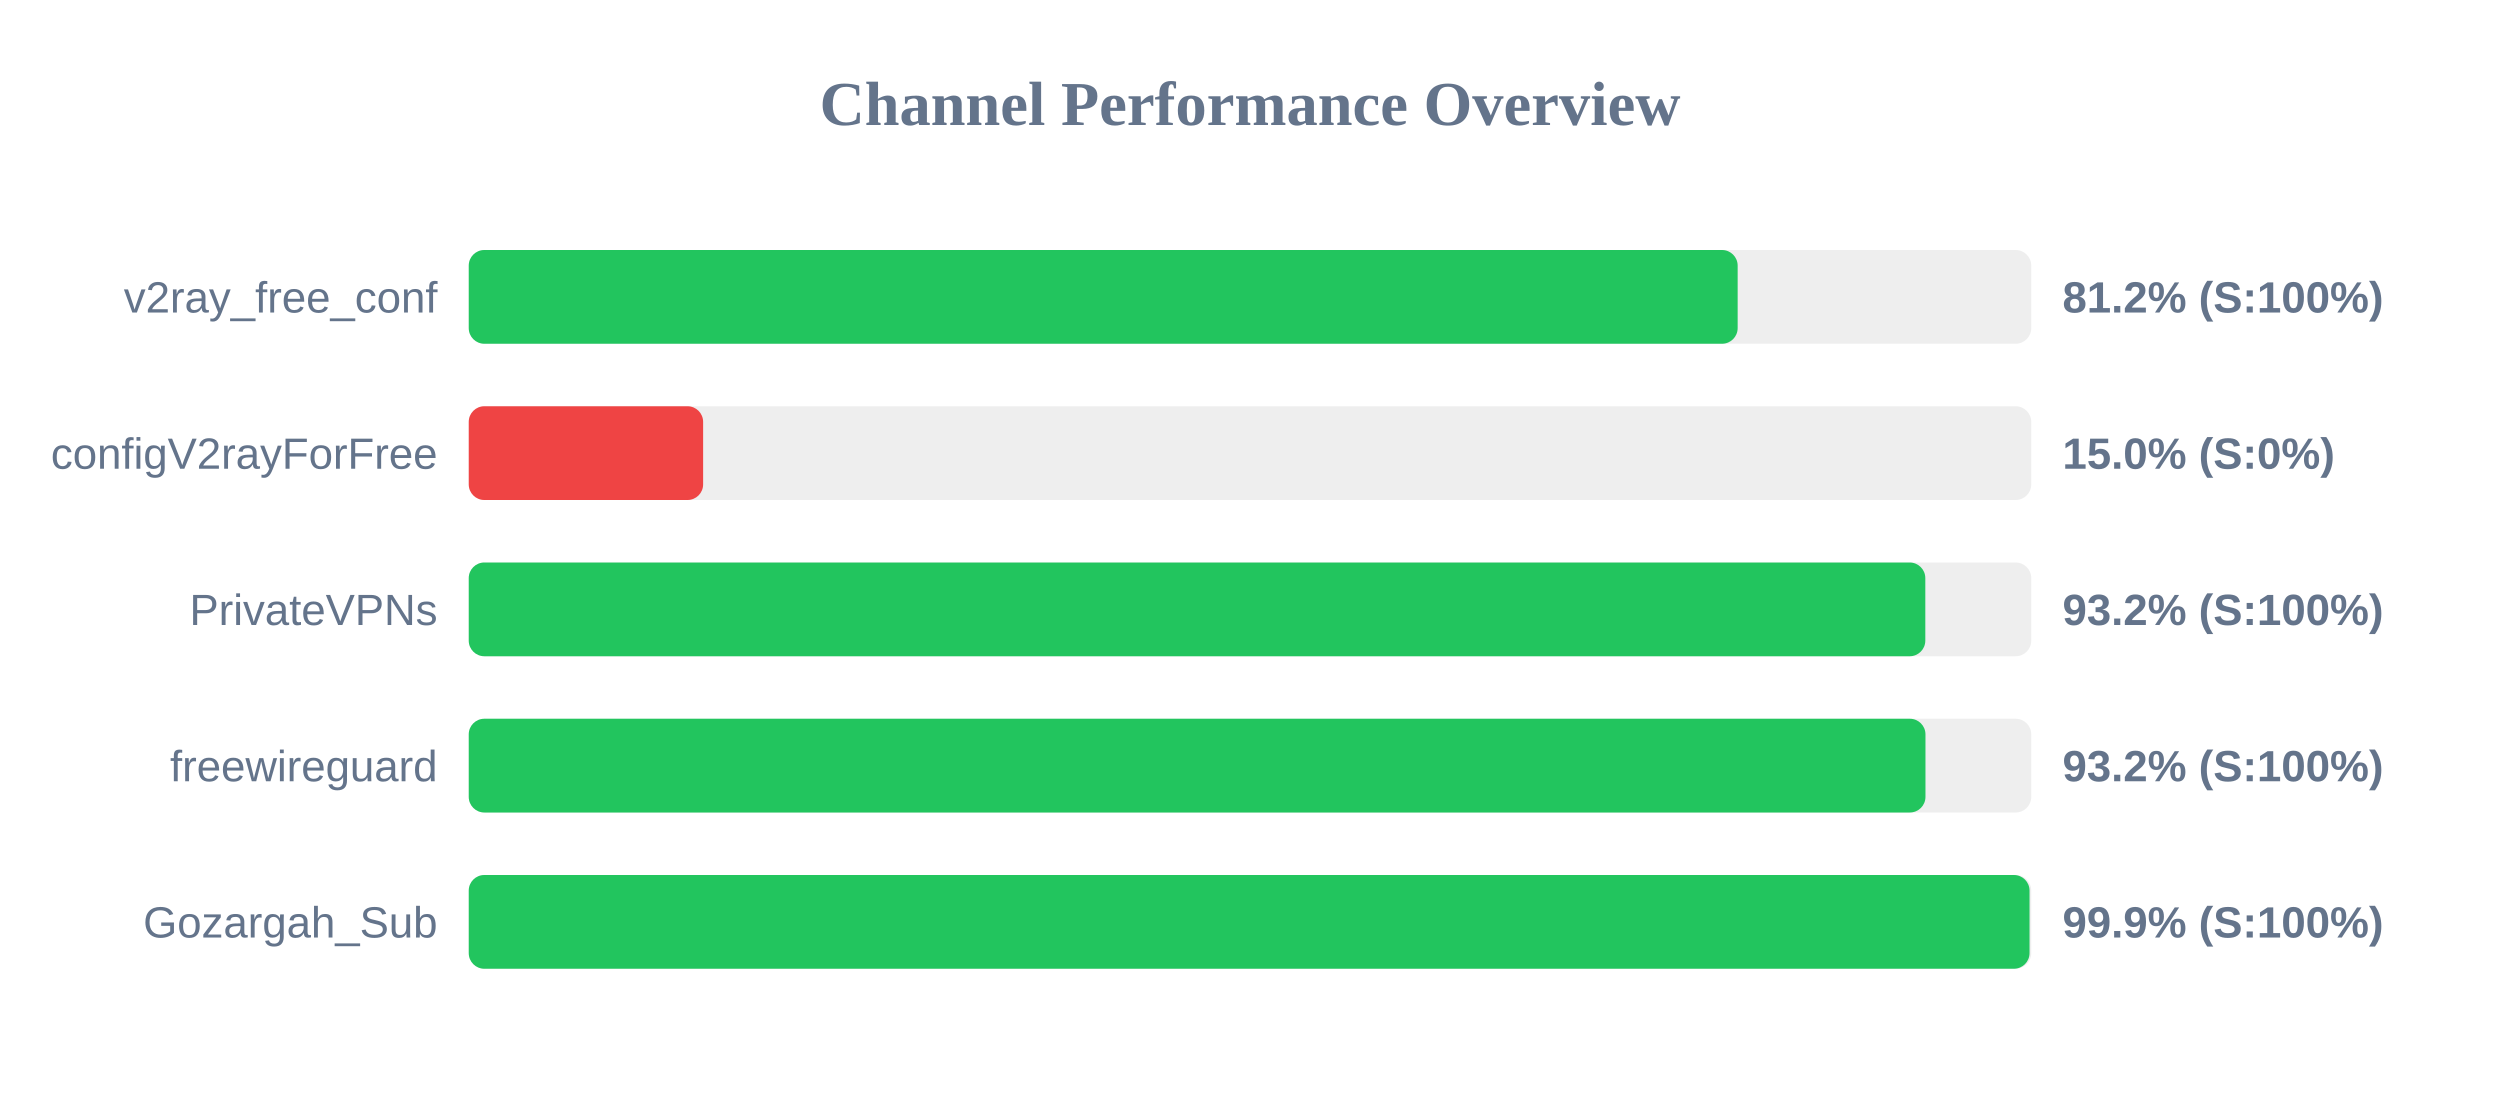
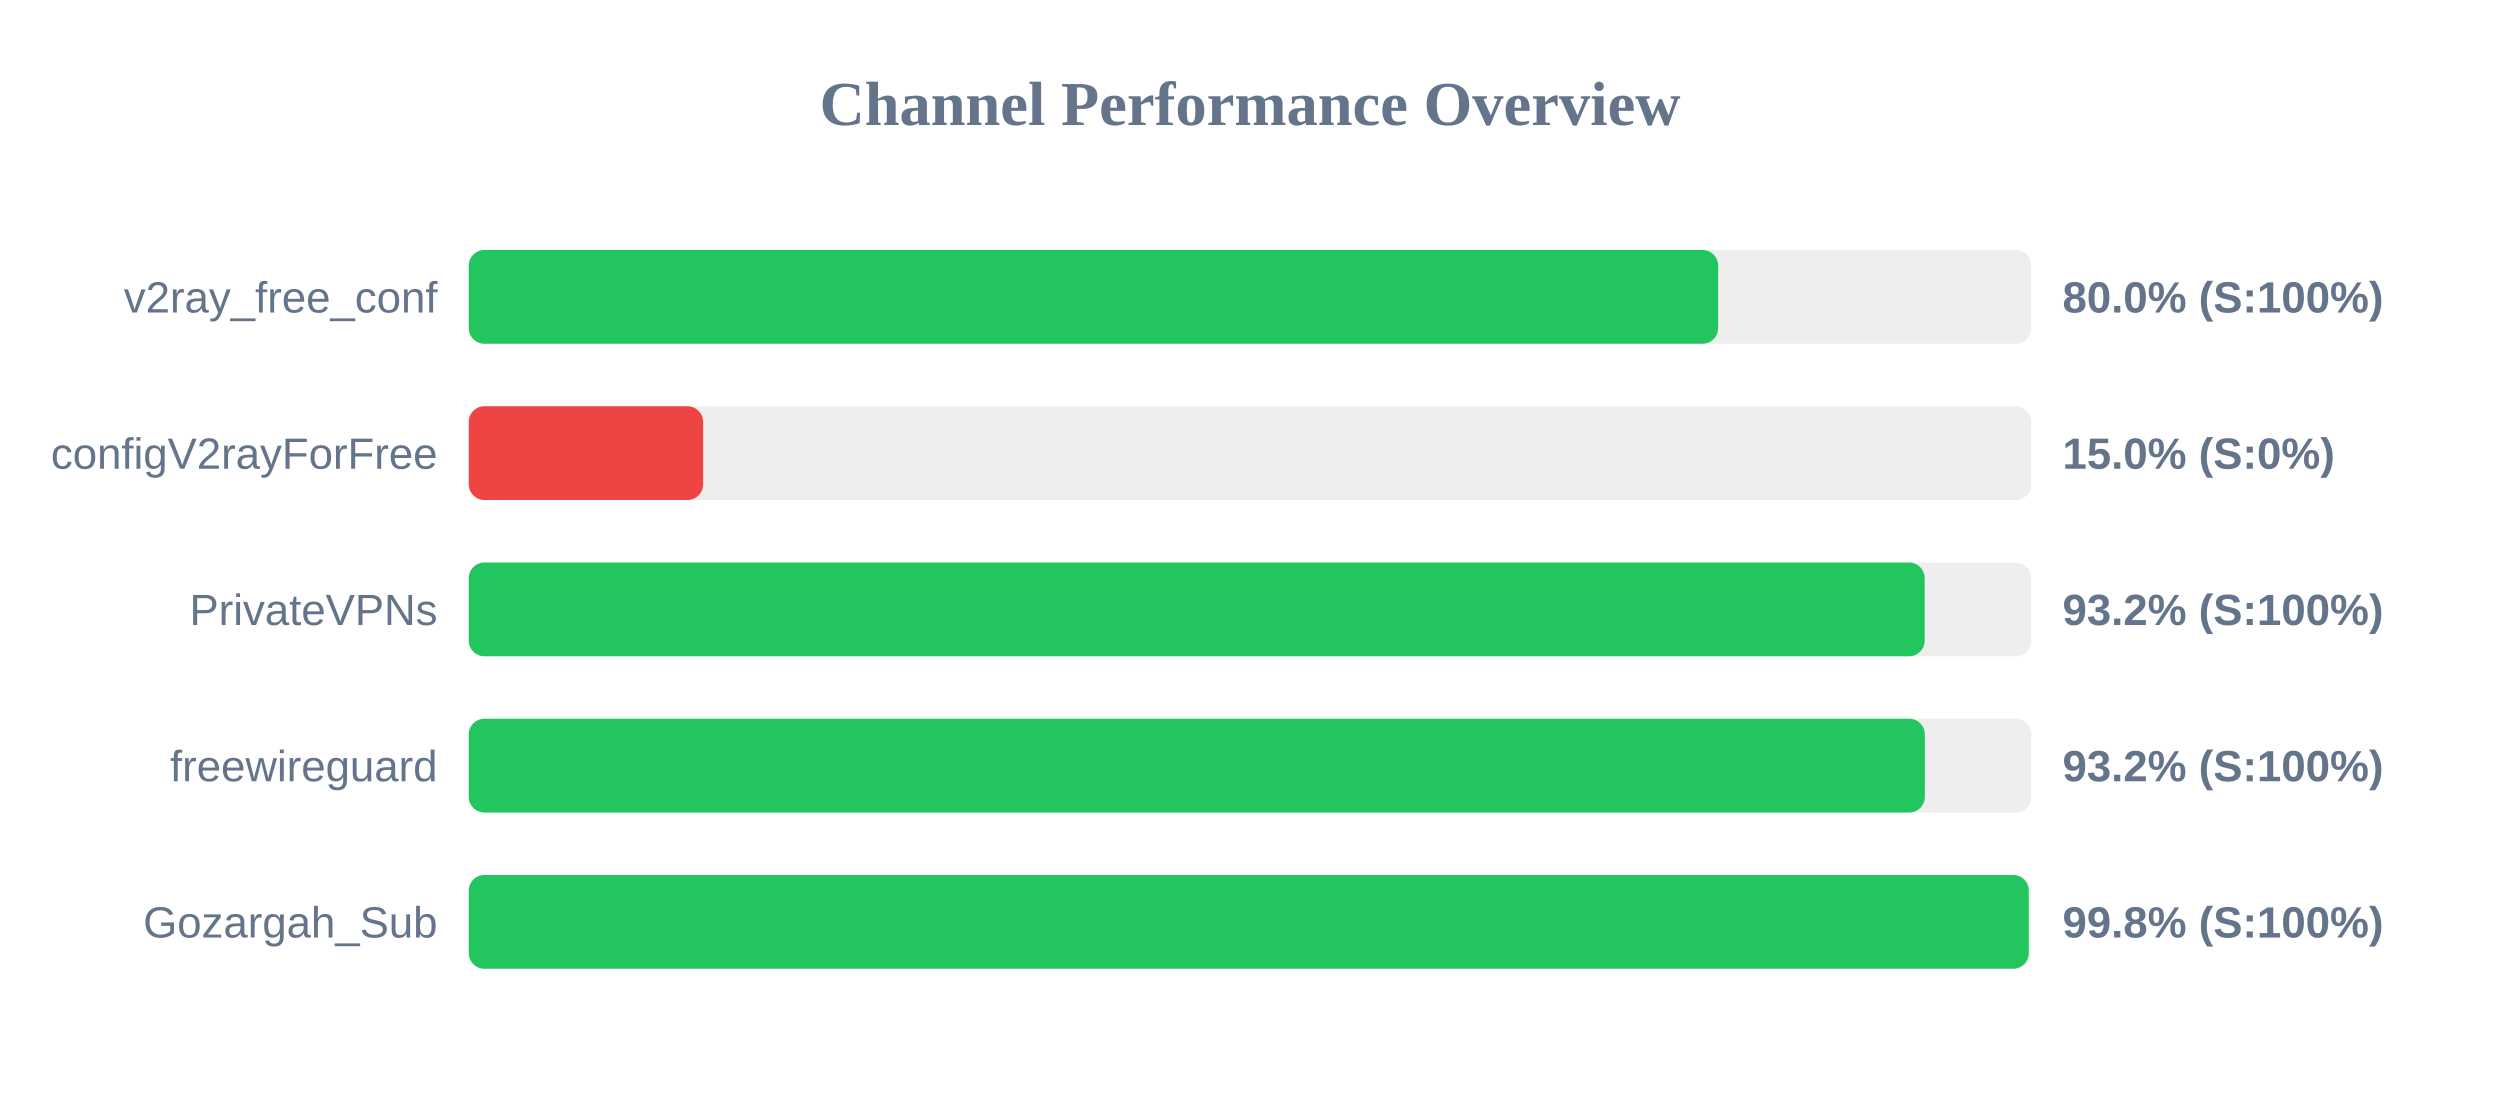
<svg xmlns="http://www.w3.org/2000/svg" width="800" height="350" version="1.1">
  <style>
        .row { font: 14px Arial; fill: #64748b; }
        .score { font: bold 14px Arial; fill: #64748b; }
    </style>
  <text x="400" y="40" text-anchor="middle" font-size="20px" font-weight="bold" fill="#64748b">Channel Performance Overview</text>
  <rect x="150" y="80" width="500" height="30" fill="#eee" rx="5" />
-   <rect x="150" y="80" width="406.05" height="30" fill="#22c55e" rx="5" />
+   <rect x="150" y="80" width="399.8" height="30" fill="#22c55e" rx="5" />
  <text x="140" y="100" text-anchor="end" class="row">v2ray_free_conf</text>
-   <text x="660" y="100" text-anchor="start" class="score">81.2% (S:100%)</text>
+   <text x="660" y="100" text-anchor="start" class="score">80.0% (S:100%)</text>
  <rect x="150" y="130" width="500" height="30" fill="#eee" rx="5" />
  <rect x="150" y="130" width="75.0" height="30" fill="#ef4444" rx="5" />
  <text x="140" y="150" text-anchor="end" class="row">configV2rayForFree</text>
  <text x="660" y="150" text-anchor="start" class="score">15.0% (S:0%)</text>
  <rect x="150" y="180" width="500" height="30" fill="#eee" rx="5" />
-   <rect x="150" y="180" width="466.1" height="30" fill="#22c55e" rx="5" />
+   <rect x="150" y="180" width="465.9" height="30" fill="#22c55e" rx="5" />
  <text x="140" y="200" text-anchor="end" class="row">PrivateVPNs</text>
  <text x="660" y="200" text-anchor="start" class="score">93.2% (S:100%)</text>
  <rect x="150" y="230" width="500" height="30" fill="#eee" rx="5" />
-   <rect x="150" y="230" width="466.15" height="30" fill="#22c55e" rx="5" />
+   <rect x="150" y="230" width="465.95" height="30" fill="#22c55e" rx="5" />
  <text x="140" y="250" text-anchor="end" class="row">freewireguard</text>
  <text x="660" y="250" text-anchor="start" class="score">93.2% (S:100%)</text>
  <rect x="150" y="280" width="500" height="30" fill="#eee" rx="5" />
-   <rect x="150" y="280" width="499.45" height="30" fill="#22c55e" rx="5" />
+   <rect x="150" y="280" width="499.2" height="30" fill="#22c55e" rx="5" />
  <text x="140" y="300" text-anchor="end" class="row">Gozargah_Sub</text>
-   <text x="660" y="300" text-anchor="start" class="score">99.9% (S:100%)</text>
+   <text x="660" y="300" text-anchor="start" class="score">99.8% (S:100%)</text>
</svg>
